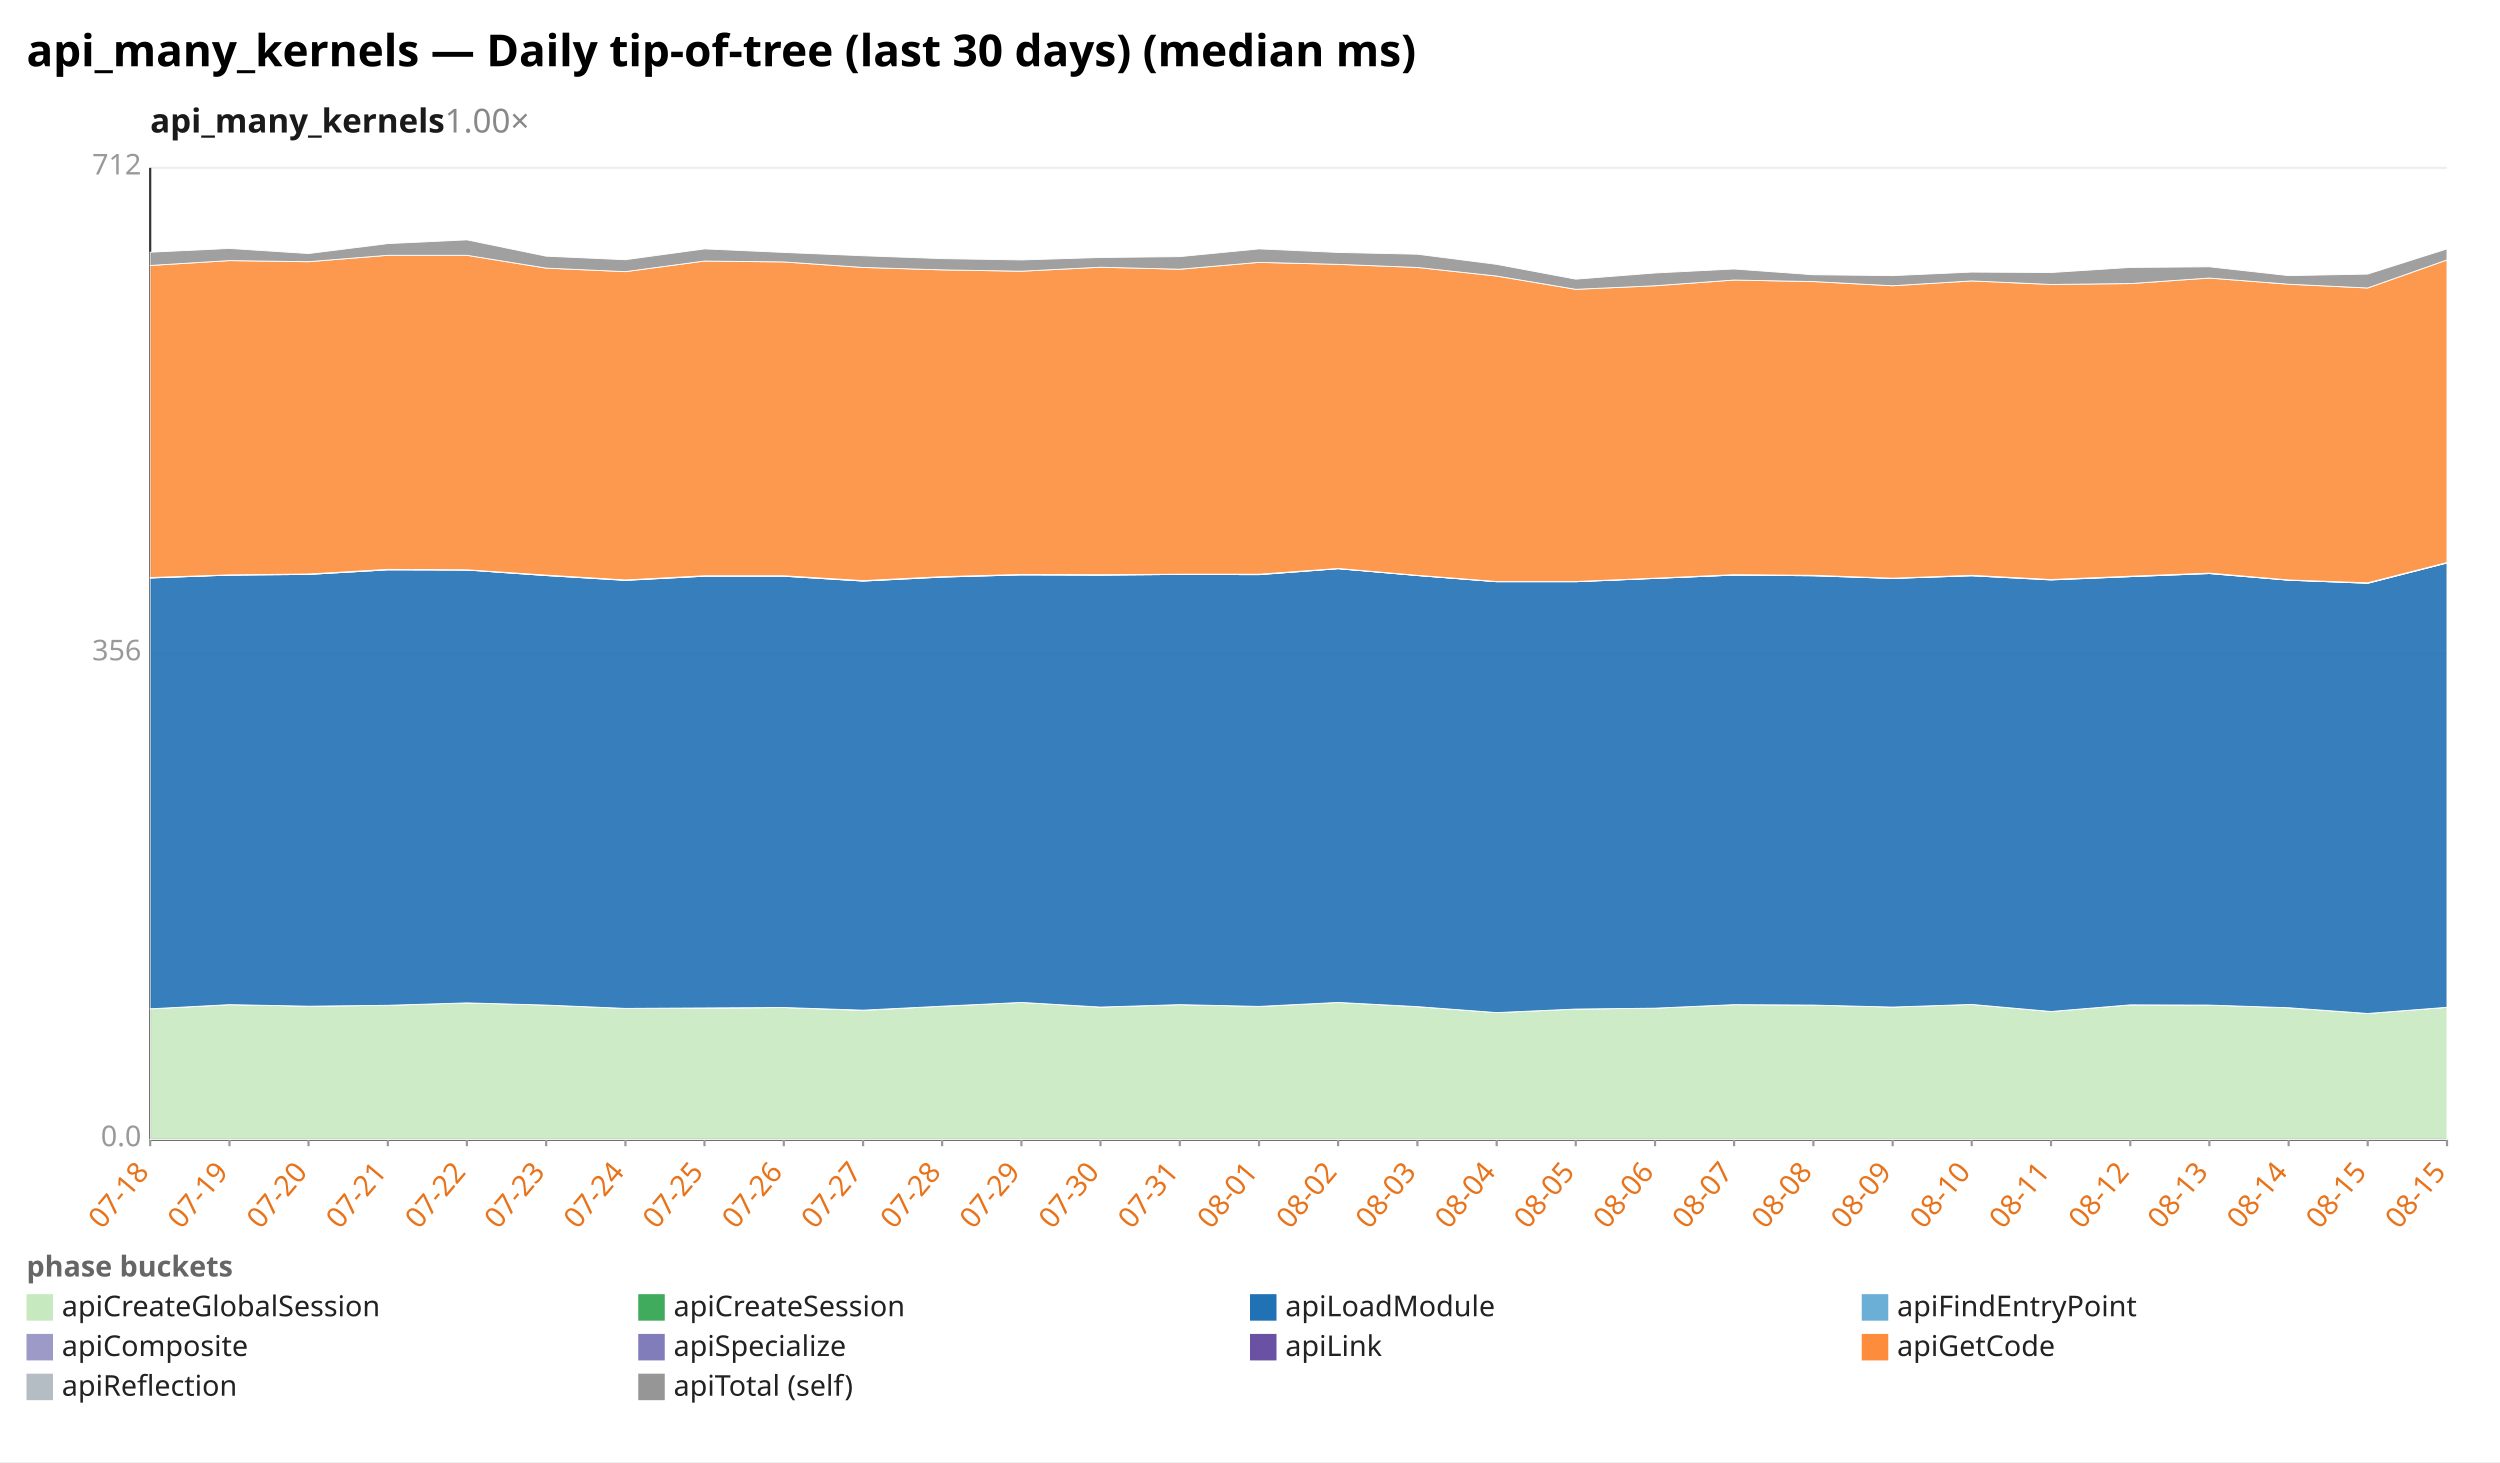
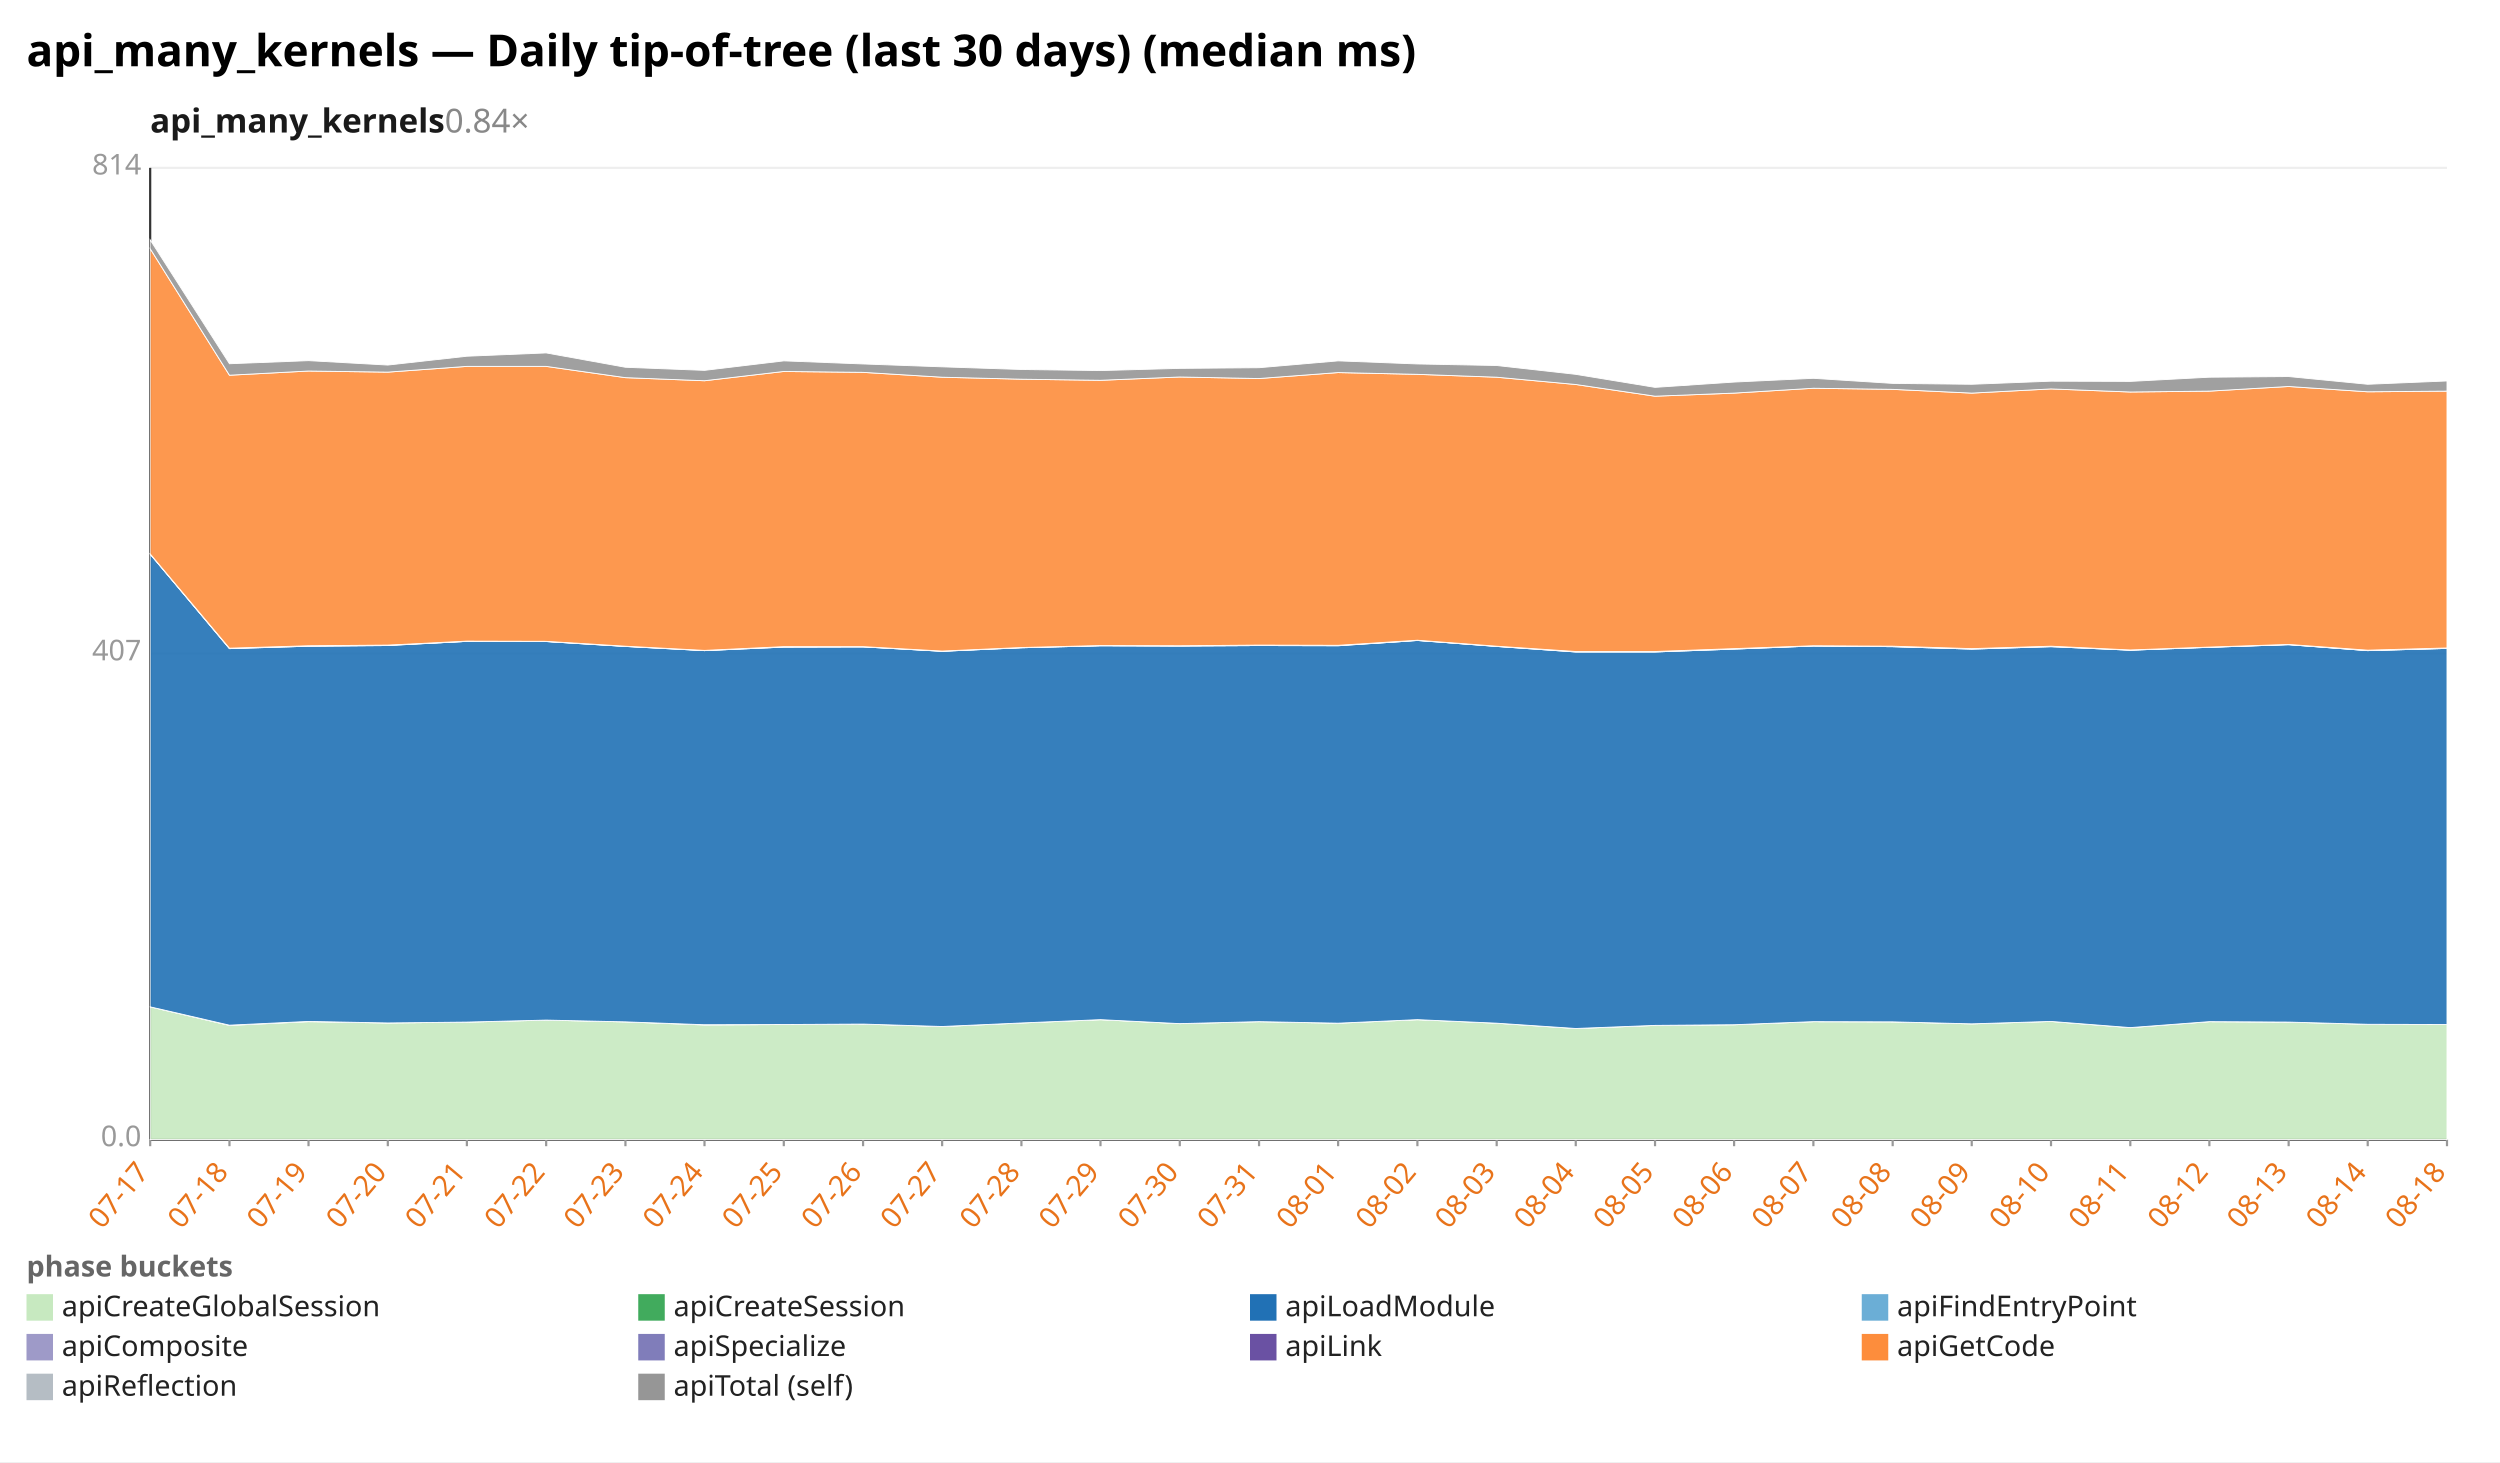
<svg xmlns="http://www.w3.org/2000/svg" width="1132" height="662" viewBox="0 0 1132 662" preserveAspectRatio="xMidYMid meet" font-family="sans-serif" font-size="13">
  <rect width="1132" height="662" fill="white" />
  <text x="12" y="30" font-size="20" font-weight="bold">api_many_kernels — Daily tip-of-tree (last 30 days) (median ms)</text>
-   <text x="68" y="60" font-size="15" font-weight="600" fill="#1a1a1a">api_many_kernels<tspan fill="#888" font-weight="400" text-decoration="none">  1.00×</tspan>
+   <text x="68" y="60" font-size="15" font-weight="600" fill="#1a1a1a">api_many_kernels<tspan fill="#888" font-weight="400" text-decoration="none">  0.84×</tspan>
  </text>
  <line x1="68.0" y1="516.0" x2="1108.0" y2="516.0" stroke="#eee" />
  <text x="64.0" y="519.0" text-anchor="end" fill="#999">0.0</text>
  <line x1="68.0" y1="296.0" x2="1108.0" y2="296.0" stroke="#eee" />
-   <text x="64.0" y="299.0" text-anchor="end" fill="#999">356</text>
+   <text x="64.0" y="299.0" text-anchor="end" fill="#999">407</text>
  <line x1="68.0" y1="76.0" x2="1108.0" y2="76.0" stroke="#eee" />
-   <text x="64.0" y="79.0" text-anchor="end" fill="#999">712</text>
+   <text x="64.0" y="79.0" text-anchor="end" fill="#999">814</text>
  <line x1="68.0" y1="76.0" x2="68.0" y2="516.0" stroke="#333" />
  <line x1="68.0" y1="516.0" x2="1108.0" y2="516.0" stroke="#333" />
  <line x1="68.0" y1="516.0" x2="68.0" y2="519.0" stroke="#999" />
-   <text x="68.0" y="531.0" text-anchor="end" fill="#e8731a" transform="rotate(-50 68.0 531.0)">07-18</text>
+   <text x="68.0" y="531.0" text-anchor="end" fill="#e8731a" transform="rotate(-50 68.0 531.0)">07-17</text>
  <line x1="103.9" y1="516.0" x2="103.9" y2="519.0" stroke="#999" />
-   <text x="103.9" y="531.0" text-anchor="end" fill="#e8731a" transform="rotate(-50 103.9 531.0)">07-19</text>
+   <text x="103.9" y="531.0" text-anchor="end" fill="#e8731a" transform="rotate(-50 103.9 531.0)">07-18</text>
  <line x1="139.7" y1="516.0" x2="139.7" y2="519.0" stroke="#999" />
-   <text x="139.7" y="531.0" text-anchor="end" fill="#e8731a" transform="rotate(-50 139.7 531.0)">07-20</text>
+   <text x="139.7" y="531.0" text-anchor="end" fill="#e8731a" transform="rotate(-50 139.7 531.0)">07-19</text>
  <line x1="175.6" y1="516.0" x2="175.6" y2="519.0" stroke="#999" />
-   <text x="175.6" y="531.0" text-anchor="end" fill="#e8731a" transform="rotate(-50 175.6 531.0)">07-21</text>
+   <text x="175.6" y="531.0" text-anchor="end" fill="#e8731a" transform="rotate(-50 175.6 531.0)">07-20</text>
  <line x1="211.4" y1="516.0" x2="211.4" y2="519.0" stroke="#999" />
-   <text x="211.4" y="531.0" text-anchor="end" fill="#e8731a" transform="rotate(-50 211.4 531.0)">07-22</text>
+   <text x="211.4" y="531.0" text-anchor="end" fill="#e8731a" transform="rotate(-50 211.4 531.0)">07-21</text>
  <line x1="247.3" y1="516.0" x2="247.3" y2="519.0" stroke="#999" />
-   <text x="247.3" y="531.0" text-anchor="end" fill="#e8731a" transform="rotate(-50 247.3 531.0)">07-23</text>
+   <text x="247.3" y="531.0" text-anchor="end" fill="#e8731a" transform="rotate(-50 247.3 531.0)">07-22</text>
  <line x1="283.2" y1="516.0" x2="283.2" y2="519.0" stroke="#999" />
-   <text x="283.2" y="531.0" text-anchor="end" fill="#e8731a" transform="rotate(-50 283.2 531.0)">07-24</text>
+   <text x="283.2" y="531.0" text-anchor="end" fill="#e8731a" transform="rotate(-50 283.2 531.0)">07-23</text>
  <line x1="319.0" y1="516.0" x2="319.0" y2="519.0" stroke="#999" />
-   <text x="319.0" y="531.0" text-anchor="end" fill="#e8731a" transform="rotate(-50 319.0 531.0)">07-25</text>
+   <text x="319.0" y="531.0" text-anchor="end" fill="#e8731a" transform="rotate(-50 319.0 531.0)">07-24</text>
  <line x1="354.9" y1="516.0" x2="354.9" y2="519.0" stroke="#999" />
-   <text x="354.9" y="531.0" text-anchor="end" fill="#e8731a" transform="rotate(-50 354.9 531.0)">07-26</text>
+   <text x="354.9" y="531.0" text-anchor="end" fill="#e8731a" transform="rotate(-50 354.9 531.0)">07-25</text>
  <line x1="390.8" y1="516.0" x2="390.8" y2="519.0" stroke="#999" />
-   <text x="390.8" y="531.0" text-anchor="end" fill="#e8731a" transform="rotate(-50 390.8 531.0)">07-27</text>
+   <text x="390.8" y="531.0" text-anchor="end" fill="#e8731a" transform="rotate(-50 390.8 531.0)">07-26</text>
  <line x1="426.6" y1="516.0" x2="426.6" y2="519.0" stroke="#999" />
-   <text x="426.6" y="531.0" text-anchor="end" fill="#e8731a" transform="rotate(-50 426.6 531.0)">07-28</text>
+   <text x="426.6" y="531.0" text-anchor="end" fill="#e8731a" transform="rotate(-50 426.6 531.0)">07-27</text>
  <line x1="462.5" y1="516.0" x2="462.5" y2="519.0" stroke="#999" />
-   <text x="462.5" y="531.0" text-anchor="end" fill="#e8731a" transform="rotate(-50 462.5 531.0)">07-29</text>
+   <text x="462.5" y="531.0" text-anchor="end" fill="#e8731a" transform="rotate(-50 462.5 531.0)">07-28</text>
  <line x1="498.3" y1="516.0" x2="498.3" y2="519.0" stroke="#999" />
-   <text x="498.3" y="531.0" text-anchor="end" fill="#e8731a" transform="rotate(-50 498.3 531.0)">07-30</text>
+   <text x="498.3" y="531.0" text-anchor="end" fill="#e8731a" transform="rotate(-50 498.3 531.0)">07-29</text>
  <line x1="534.2" y1="516.0" x2="534.2" y2="519.0" stroke="#999" />
-   <text x="534.2" y="531.0" text-anchor="end" fill="#e8731a" transform="rotate(-50 534.2 531.0)">07-31</text>
+   <text x="534.2" y="531.0" text-anchor="end" fill="#e8731a" transform="rotate(-50 534.2 531.0)">07-30</text>
  <line x1="570.1" y1="516.0" x2="570.1" y2="519.0" stroke="#999" />
-   <text x="570.1" y="531.0" text-anchor="end" fill="#e8731a" transform="rotate(-50 570.1 531.0)">08-01</text>
+   <text x="570.1" y="531.0" text-anchor="end" fill="#e8731a" transform="rotate(-50 570.1 531.0)">07-31</text>
  <line x1="605.9" y1="516.0" x2="605.9" y2="519.0" stroke="#999" />
-   <text x="605.9" y="531.0" text-anchor="end" fill="#e8731a" transform="rotate(-50 605.9 531.0)">08-02</text>
+   <text x="605.9" y="531.0" text-anchor="end" fill="#e8731a" transform="rotate(-50 605.9 531.0)">08-01</text>
  <line x1="641.8" y1="516.0" x2="641.8" y2="519.0" stroke="#999" />
-   <text x="641.8" y="531.0" text-anchor="end" fill="#e8731a" transform="rotate(-50 641.8 531.0)">08-03</text>
+   <text x="641.8" y="531.0" text-anchor="end" fill="#e8731a" transform="rotate(-50 641.8 531.0)">08-02</text>
  <line x1="677.7" y1="516.0" x2="677.7" y2="519.0" stroke="#999" />
-   <text x="677.7" y="531.0" text-anchor="end" fill="#e8731a" transform="rotate(-50 677.7 531.0)">08-04</text>
+   <text x="677.7" y="531.0" text-anchor="end" fill="#e8731a" transform="rotate(-50 677.7 531.0)">08-03</text>
  <line x1="713.5" y1="516.0" x2="713.5" y2="519.0" stroke="#999" />
-   <text x="713.5" y="531.0" text-anchor="end" fill="#e8731a" transform="rotate(-50 713.5 531.0)">08-05</text>
+   <text x="713.5" y="531.0" text-anchor="end" fill="#e8731a" transform="rotate(-50 713.5 531.0)">08-04</text>
  <line x1="749.4" y1="516.0" x2="749.4" y2="519.0" stroke="#999" />
-   <text x="749.4" y="531.0" text-anchor="end" fill="#e8731a" transform="rotate(-50 749.4 531.0)">08-06</text>
+   <text x="749.4" y="531.0" text-anchor="end" fill="#e8731a" transform="rotate(-50 749.4 531.0)">08-05</text>
  <line x1="785.2" y1="516.0" x2="785.2" y2="519.0" stroke="#999" />
-   <text x="785.2" y="531.0" text-anchor="end" fill="#e8731a" transform="rotate(-50 785.2 531.0)">08-07</text>
+   <text x="785.2" y="531.0" text-anchor="end" fill="#e8731a" transform="rotate(-50 785.2 531.0)">08-06</text>
  <line x1="821.1" y1="516.0" x2="821.1" y2="519.0" stroke="#999" />
-   <text x="821.1" y="531.0" text-anchor="end" fill="#e8731a" transform="rotate(-50 821.1 531.0)">08-08</text>
+   <text x="821.1" y="531.0" text-anchor="end" fill="#e8731a" transform="rotate(-50 821.1 531.0)">08-07</text>
  <line x1="857.0" y1="516.0" x2="857.0" y2="519.0" stroke="#999" />
-   <text x="857.0" y="531.0" text-anchor="end" fill="#e8731a" transform="rotate(-50 857.0 531.0)">08-09</text>
+   <text x="857.0" y="531.0" text-anchor="end" fill="#e8731a" transform="rotate(-50 857.0 531.0)">08-08</text>
  <line x1="892.8" y1="516.0" x2="892.8" y2="519.0" stroke="#999" />
-   <text x="892.8" y="531.0" text-anchor="end" fill="#e8731a" transform="rotate(-50 892.8 531.0)">08-10</text>
+   <text x="892.8" y="531.0" text-anchor="end" fill="#e8731a" transform="rotate(-50 892.8 531.0)">08-09</text>
  <line x1="928.7" y1="516.0" x2="928.7" y2="519.0" stroke="#999" />
-   <text x="928.7" y="531.0" text-anchor="end" fill="#e8731a" transform="rotate(-50 928.7 531.0)">08-11</text>
+   <text x="928.7" y="531.0" text-anchor="end" fill="#e8731a" transform="rotate(-50 928.7 531.0)">08-10</text>
  <line x1="964.6" y1="516.0" x2="964.6" y2="519.0" stroke="#999" />
-   <text x="964.6" y="531.0" text-anchor="end" fill="#e8731a" transform="rotate(-50 964.6 531.0)">08-12</text>
+   <text x="964.6" y="531.0" text-anchor="end" fill="#e8731a" transform="rotate(-50 964.6 531.0)">08-11</text>
  <line x1="1000.4" y1="516.0" x2="1000.4" y2="519.0" stroke="#999" />
-   <text x="1000.4" y="531.0" text-anchor="end" fill="#e8731a" transform="rotate(-50 1000.4 531.0)">08-13</text>
+   <text x="1000.4" y="531.0" text-anchor="end" fill="#e8731a" transform="rotate(-50 1000.4 531.0)">08-12</text>
  <line x1="1036.3" y1="516.0" x2="1036.3" y2="519.0" stroke="#999" />
-   <text x="1036.3" y="531.0" text-anchor="end" fill="#e8731a" transform="rotate(-50 1036.3 531.0)">08-14</text>
+   <text x="1036.3" y="531.0" text-anchor="end" fill="#e8731a" transform="rotate(-50 1036.3 531.0)">08-13</text>
  <line x1="1072.1" y1="516.0" x2="1072.1" y2="519.0" stroke="#999" />
-   <text x="1072.1" y="531.0" text-anchor="end" fill="#e8731a" transform="rotate(-50 1072.1 531.0)">08-15</text>
+   <text x="1072.1" y="531.0" text-anchor="end" fill="#e8731a" transform="rotate(-50 1072.1 531.0)">08-14</text>
  <line x1="1108.0" y1="516.0" x2="1108.0" y2="519.0" stroke="#999" />
-   <text x="1108.0" y="531.0" text-anchor="end" fill="#e8731a" transform="rotate(-50 1108.0 531.0)">08-15</text>
-   <polygon points="68.0,456.8 103.9,454.9 139.7,455.6 175.6,455.2 211.4,454.1 247.3,455.1 283.2,456.6 319.0,456.5 354.9,456.2 390.8,457.5 426.6,455.6 462.5,453.9 498.3,456.0 534.2,454.9 570.1,455.7 605.9,453.9 641.8,455.8 677.7,458.5 713.5,456.9 749.4,456.5 785.2,454.9 821.1,455.1 857.0,456.0 892.8,454.8 928.7,458.0 964.6,455.0 1000.4,455.1 1036.3,456.3 1072.1,458.9 1108.0,456.1 1108.0,516.0 1072.1,516.0 1036.3,516.0 1000.4,516.0 964.6,516.0 928.7,516.0 892.8,516.0 857.0,516.0 821.1,516.0 785.2,516.0 749.4,516.0 713.5,516.0 677.7,516.0 641.8,516.0 605.9,516.0 570.1,516.0 534.2,516.0 498.3,516.0 462.5,516.0 426.6,516.0 390.8,516.0 354.9,516.0 319.0,516.0 283.2,516.0 247.3,516.0 211.4,516.0 175.6,516.0 139.7,516.0 103.9,516.0 68.0,516.0" fill="#c7e9c0" fill-opacity="0.9" stroke="#fff" stroke-width="0.4" />
-   <polygon points="68.0,456.8 103.9,454.9 139.7,455.6 175.6,455.2 211.4,454.1 247.3,455.1 283.2,456.6 319.0,456.4 354.9,456.2 390.8,457.4 426.6,455.6 462.5,453.9 498.3,456.0 534.2,454.9 570.1,455.7 605.9,453.9 641.8,455.8 677.7,458.5 713.5,456.9 749.4,456.5 785.2,454.9 821.1,455.1 857.0,456.0 892.8,454.8 928.7,458.0 964.6,455.0 1000.4,455.1 1036.3,456.3 1072.1,458.9 1108.0,456.1 1108.0,456.1 1072.1,458.9 1036.3,456.3 1000.4,455.1 964.6,455.0 928.7,458.0 892.8,454.8 857.0,456.0 821.1,455.1 785.2,454.9 749.4,456.5 713.5,456.9 677.7,458.5 641.8,455.8 605.9,453.9 570.1,455.7 534.2,454.9 498.3,456.0 462.5,453.9 426.6,455.6 390.8,457.5 354.9,456.2 319.0,456.5 283.2,456.6 247.3,455.1 211.4,454.1 175.6,455.2 139.7,455.6 103.9,454.9 68.0,456.8" fill="#41ab5d" fill-opacity="0.9" stroke="#fff" stroke-width="0.4" />
-   <polygon points="68.0,261.7 103.9,260.4 139.7,260.1 175.6,258.0 211.4,258.1 247.3,260.6 283.2,262.8 319.0,260.9 354.9,260.9 390.8,263.1 426.6,261.3 462.5,260.3 498.3,260.4 534.2,260.1 570.1,260.2 605.9,257.5 641.8,260.6 677.7,263.4 713.5,263.4 749.4,261.9 785.2,260.4 821.1,260.7 857.0,261.9 892.8,260.7 928.7,262.6 964.6,261.1 1000.4,259.7 1036.3,262.7 1072.1,264.1 1108.0,254.9 1108.0,456.1 1072.1,458.9 1036.3,456.3 1000.4,455.1 964.6,455.0 928.7,458.0 892.8,454.8 857.0,456.0 821.1,455.1 785.2,454.9 749.4,456.5 713.5,456.9 677.7,458.5 641.8,455.8 605.9,453.9 570.1,455.7 534.2,454.9 498.3,456.0 462.5,453.9 426.6,455.6 390.8,457.4 354.9,456.2 319.0,456.4 283.2,456.6 247.3,455.1 211.4,454.1 175.6,455.2 139.7,455.6 103.9,454.9 68.0,456.8" fill="#2171b5" fill-opacity="0.9" stroke="#fff" stroke-width="0.4" />
-   <polygon points="68.0,261.7 103.9,260.4 139.7,260.1 175.6,258.0 211.4,258.1 247.3,260.6 283.2,262.7 319.0,260.9 354.9,260.9 390.8,263.1 426.6,261.3 462.5,260.3 498.3,260.4 534.2,260.1 570.1,260.2 605.9,257.5 641.8,260.6 677.7,263.4 713.5,263.4 749.4,261.9 785.2,260.4 821.1,260.7 857.0,261.9 892.8,260.7 928.7,262.5 964.6,261.1 1000.4,259.7 1036.3,262.7 1072.1,264.1 1108.0,254.9 1108.0,254.9 1072.1,264.1 1036.3,262.7 1000.4,259.7 964.6,261.1 928.7,262.6 892.8,260.7 857.0,261.9 821.1,260.7 785.2,260.4 749.4,261.9 713.5,263.4 677.7,263.4 641.8,260.6 605.9,257.5 570.1,260.2 534.2,260.1 498.3,260.4 462.5,260.3 426.6,261.3 390.8,263.1 354.9,260.9 319.0,260.9 283.2,262.8 247.3,260.6 211.4,258.1 175.6,258.0 139.7,260.1 103.9,260.4 68.0,261.7" fill="#6baed6" fill-opacity="0.9" stroke="#fff" stroke-width="0.4" />
-   <polygon points="68.0,261.5 103.9,260.3 139.7,259.9 175.6,257.8 211.4,258.0 247.3,260.4 283.2,262.6 319.0,260.7 354.9,260.7 390.8,262.9 426.6,261.1 462.5,260.1 498.3,260.3 534.2,260.0 570.1,260.0 605.9,257.4 641.8,260.5 677.7,263.3 713.5,263.3 749.4,261.8 785.2,260.3 821.1,260.5 857.0,261.8 892.8,260.5 928.7,262.4 964.6,260.9 1000.4,259.5 1036.3,262.6 1072.1,263.9 1108.0,254.7 1108.0,254.9 1072.1,264.1 1036.3,262.7 1000.4,259.7 964.6,261.1 928.7,262.5 892.8,260.7 857.0,261.9 821.1,260.7 785.2,260.4 749.4,261.9 713.5,263.4 677.7,263.4 641.8,260.6 605.9,257.5 570.1,260.2 534.2,260.1 498.3,260.4 462.5,260.3 426.6,261.3 390.8,263.1 354.9,260.9 319.0,260.9 283.2,262.7 247.3,260.6 211.4,258.1 175.6,258.0 139.7,260.1 103.9,260.4 68.0,261.7" fill="#9e9ac8" fill-opacity="0.9" stroke="#fff" stroke-width="0.4" />
-   <polygon points="68.0,261.5 103.9,260.3 139.7,259.9 175.6,257.8 211.4,258.0 247.3,260.4 283.2,262.6 319.0,260.7 354.9,260.7 390.8,262.9 426.6,261.1 462.5,260.1 498.3,260.2 534.2,260.0 570.1,260.0 605.9,257.4 641.8,260.5 677.7,263.3 713.5,263.3 749.4,261.8 785.2,260.2 821.1,260.5 857.0,261.8 892.8,260.5 928.7,262.4 964.6,260.9 1000.4,259.5 1036.3,262.6 1072.1,263.9 1108.0,254.7 1108.0,254.7 1072.1,263.9 1036.3,262.6 1000.4,259.5 964.6,260.9 928.7,262.4 892.8,260.5 857.0,261.8 821.1,260.5 785.2,260.3 749.4,261.8 713.5,263.3 677.7,263.3 641.8,260.5 605.9,257.4 570.1,260.0 534.2,260.0 498.3,260.3 462.5,260.1 426.6,261.1 390.8,262.9 354.9,260.7 319.0,260.7 283.2,262.6 247.3,260.4 211.4,258.0 175.6,257.8 139.7,259.9 103.9,260.3 68.0,261.5" fill="#6a51a3" fill-opacity="0.9" stroke="#fff" stroke-width="0.4" />
-   <polygon points="68.0,120.2 103.9,118.0 139.7,118.5 175.6,115.6 211.4,115.6 247.3,121.4 283.2,123.0 319.0,118.2 354.9,118.6 390.8,121.1 426.6,122.2 462.5,122.8 498.3,121.0 534.2,121.9 570.1,118.8 605.9,119.7 641.8,121.1 677.7,125.0 713.5,131.0 749.4,129.4 785.2,126.8 821.1,127.5 857.0,129.4 892.8,127.2 928.7,128.8 964.6,128.4 1000.4,125.9 1036.3,128.7 1072.1,130.4 1108.0,117.7 1108.0,254.7 1072.1,263.9 1036.3,262.6 1000.4,259.5 964.6,260.9 928.7,262.4 892.8,260.5 857.0,261.8 821.1,260.5 785.2,260.2 749.4,261.8 713.5,263.3 677.7,263.3 641.8,260.5 605.9,257.4 570.1,260.0 534.2,260.0 498.3,260.2 462.5,260.1 426.6,261.1 390.8,262.9 354.9,260.7 319.0,260.7 283.2,262.6 247.3,260.4 211.4,258.0 175.6,257.8 139.7,259.9 103.9,260.3 68.0,261.5" fill="#fd8d3c" fill-opacity="0.9" stroke="#fff" stroke-width="0.4" />
-   <polygon points="68.0,114.2 103.9,112.5 139.7,114.8 175.6,110.3 211.4,108.6 247.3,116.0 283.2,117.6 319.0,112.7 354.9,114.3 390.8,115.8 426.6,117.1 462.5,117.7 498.3,116.6 534.2,116.2 570.1,112.7 605.9,114.3 641.8,115.1 677.7,119.7 713.5,126.4 749.4,123.6 785.2,121.8 821.1,124.4 857.0,124.8 892.8,123.2 928.7,123.4 964.6,121.1 1000.4,120.8 1036.3,124.8 1072.1,124.1 1108.0,112.7 1108.0,117.7 1072.1,130.4 1036.3,128.7 1000.4,125.9 964.6,128.4 928.7,128.8 892.8,127.2 857.0,129.4 821.1,127.5 785.2,126.8 749.4,129.4 713.5,131.0 677.7,125.0 641.8,121.1 605.9,119.7 570.1,118.8 534.2,121.9 498.3,121.0 462.5,122.8 426.6,122.2 390.8,121.1 354.9,118.6 319.0,118.2 283.2,123.0 247.3,121.4 211.4,115.6 175.6,115.6 139.7,118.5 103.9,118.0 68.0,120.2" fill="#969696" fill-opacity="0.9" stroke="#fff" stroke-width="0.4" />
+   <text x="1108.0" y="531.0" text-anchor="end" fill="#e8731a" transform="rotate(-50 1108.0 531.0)">08-18</text>
+   <polygon points="68.0,455.9 103.9,464.3 139.7,462.6 175.6,463.2 211.4,462.8 247.3,461.9 283.2,462.7 319.0,464.1 354.9,463.9 390.8,463.7 426.6,464.8 462.5,463.2 498.3,461.7 534.2,463.5 570.1,462.6 605.9,463.3 641.8,461.7 677.7,463.3 713.5,465.7 749.4,464.3 785.2,464.0 821.1,462.6 857.0,462.7 892.8,463.6 928.7,462.5 964.6,465.3 1000.4,462.6 1036.3,462.8 1072.1,463.8 1108.0,463.9 1108.0,516.0 1072.1,516.0 1036.3,516.0 1000.4,516.0 964.6,516.0 928.7,516.0 892.8,516.0 857.0,516.0 821.1,516.0 785.2,516.0 749.4,516.0 713.5,516.0 677.7,516.0 641.8,516.0 605.9,516.0 570.1,516.0 534.2,516.0 498.3,516.0 462.5,516.0 426.6,516.0 390.8,516.0 354.9,516.0 319.0,516.0 283.2,516.0 247.3,516.0 211.4,516.0 175.6,516.0 139.7,516.0 103.9,516.0 68.0,516.0" fill="#c7e9c0" fill-opacity="0.9" stroke="#fff" stroke-width="0.4" />
+   <polygon points="68.0,455.9 103.9,464.2 139.7,462.5 175.6,463.2 211.4,462.8 247.3,461.9 283.2,462.7 319.0,464.0 354.9,463.9 390.8,463.7 426.6,464.8 462.5,463.2 498.3,461.7 534.2,463.5 570.1,462.6 605.9,463.3 641.8,461.7 677.7,463.3 713.5,465.7 749.4,464.3 785.2,464.0 821.1,462.6 857.0,462.7 892.8,463.6 928.7,462.5 964.6,465.3 1000.4,462.6 1036.3,462.8 1072.1,463.8 1108.0,463.9 1108.0,463.9 1072.1,463.8 1036.3,462.8 1000.4,462.6 964.6,465.3 928.7,462.5 892.8,463.6 857.0,462.7 821.1,462.6 785.2,464.0 749.4,464.3 713.5,465.7 677.7,463.3 641.8,461.7 605.9,463.3 570.1,462.6 534.2,463.5 498.3,461.7 462.5,463.2 426.6,464.8 390.8,463.7 354.9,463.9 319.0,464.1 283.2,462.7 247.3,461.9 211.4,462.8 175.6,463.2 139.7,462.6 103.9,464.3 68.0,455.9" fill="#41ab5d" fill-opacity="0.9" stroke="#fff" stroke-width="0.4" />
+   <polygon points="68.0,250.9 103.9,293.7 139.7,292.6 175.6,292.3 211.4,290.4 247.3,290.5 283.2,292.7 319.0,294.6 354.9,293.0 390.8,292.9 426.6,294.9 462.5,293.3 498.3,292.4 534.2,292.5 570.1,292.3 605.9,292.4 641.8,290.0 677.7,292.7 713.5,295.2 749.4,295.2 785.2,293.9 821.1,292.5 857.0,292.8 892.8,293.9 928.7,292.8 964.6,294.4 1000.4,293.1 1036.3,291.9 1072.1,294.6 1108.0,293.6 1108.0,463.9 1072.1,463.8 1036.3,462.8 1000.4,462.6 964.6,465.3 928.7,462.5 892.8,463.6 857.0,462.7 821.1,462.6 785.2,464.0 749.4,464.3 713.5,465.7 677.7,463.3 641.8,461.7 605.9,463.3 570.1,462.6 534.2,463.5 498.3,461.7 462.5,463.2 426.6,464.8 390.8,463.7 354.9,463.9 319.0,464.0 283.2,462.7 247.3,461.9 211.4,462.8 175.6,463.2 139.7,462.5 103.9,464.2 68.0,455.9" fill="#2171b5" fill-opacity="0.9" stroke="#fff" stroke-width="0.4" />
+   <polygon points="68.0,250.9 103.9,293.6 139.7,292.6 175.6,292.2 211.4,290.4 247.3,290.5 283.2,292.7 319.0,294.6 354.9,293.0 390.8,292.9 426.6,294.9 462.5,293.3 498.3,292.4 534.2,292.5 570.1,292.3 605.9,292.3 641.8,290.0 677.7,292.7 713.5,295.2 749.4,295.2 785.2,293.9 821.1,292.5 857.0,292.8 892.8,293.9 928.7,292.8 964.6,294.4 1000.4,293.1 1036.3,291.9 1072.1,294.6 1108.0,293.6 1108.0,293.6 1072.1,294.6 1036.3,291.9 1000.4,293.1 964.6,294.4 928.7,292.8 892.8,293.9 857.0,292.8 821.1,292.5 785.2,293.9 749.4,295.2 713.5,295.2 677.7,292.7 641.8,290.0 605.9,292.4 570.1,292.3 534.2,292.5 498.3,292.4 462.5,293.3 426.6,294.9 390.8,292.9 354.9,293.0 319.0,294.6 283.2,292.7 247.3,290.5 211.4,290.4 175.6,292.3 139.7,292.6 103.9,293.7 68.0,250.9" fill="#6baed6" fill-opacity="0.9" stroke="#fff" stroke-width="0.4" />
+   <polygon points="68.0,250.8 103.9,293.5 139.7,292.4 175.6,292.1 211.4,290.3 247.3,290.4 283.2,292.6 319.0,294.5 354.9,292.8 390.8,292.8 426.6,294.8 462.5,293.2 498.3,292.3 534.2,292.4 570.1,292.2 605.9,292.2 641.8,289.9 677.7,292.6 713.5,295.0 749.4,295.0 785.2,293.7 821.1,292.4 857.0,292.7 892.8,293.7 928.7,292.6 964.6,294.3 1000.4,293.0 1036.3,291.8 1072.1,294.5 1108.0,293.5 1108.0,293.6 1072.1,294.6 1036.3,291.9 1000.4,293.1 964.6,294.4 928.7,292.8 892.8,293.9 857.0,292.8 821.1,292.5 785.2,293.9 749.4,295.2 713.5,295.2 677.7,292.7 641.8,290.0 605.9,292.3 570.1,292.3 534.2,292.5 498.3,292.4 462.5,293.3 426.6,294.9 390.8,292.9 354.9,293.0 319.0,294.6 283.2,292.7 247.3,290.5 211.4,290.4 175.6,292.2 139.7,292.6 103.9,293.6 68.0,250.9" fill="#9e9ac8" fill-opacity="0.9" stroke="#fff" stroke-width="0.4" />
+   <polygon points="68.0,250.8 103.9,293.5 139.7,292.4 175.6,292.1 211.4,290.3 247.3,290.4 283.2,292.6 319.0,294.5 354.9,292.8 390.8,292.8 426.6,294.8 462.5,293.2 498.3,292.3 534.2,292.4 570.1,292.1 605.9,292.2 641.8,289.9 677.7,292.6 713.5,295.0 749.4,295.0 785.2,293.7 821.1,292.4 857.0,292.6 892.8,293.7 928.7,292.6 964.6,294.3 1000.4,293.0 1036.3,291.8 1072.1,294.4 1108.0,293.4 1108.0,293.5 1072.1,294.5 1036.3,291.8 1000.4,293.0 964.6,294.3 928.7,292.6 892.8,293.7 857.0,292.7 821.1,292.4 785.2,293.7 749.4,295.0 713.5,295.0 677.7,292.6 641.8,289.9 605.9,292.2 570.1,292.2 534.2,292.4 498.3,292.3 462.5,293.2 426.6,294.8 390.8,292.8 354.9,292.8 319.0,294.5 283.2,292.6 247.3,290.4 211.4,290.3 175.6,292.1 139.7,292.4 103.9,293.5 68.0,250.8" fill="#6a51a3" fill-opacity="0.9" stroke="#fff" stroke-width="0.4" />
+   <polygon points="68.0,112.6 103.9,169.9 139.7,168.0 175.6,168.5 211.4,165.9 247.3,165.9 283.2,171.0 319.0,172.4 354.9,168.2 390.8,168.6 426.6,170.8 462.5,171.7 498.3,172.2 534.2,170.7 570.1,171.4 605.9,168.7 641.8,169.5 677.7,170.8 713.5,174.1 749.4,179.4 785.2,178.0 821.1,175.8 857.0,176.3 892.8,178.0 928.7,176.1 964.6,177.5 1000.4,177.1 1036.3,175.0 1072.1,177.4 1108.0,177.1 1108.0,293.4 1072.1,294.4 1036.3,291.8 1000.4,293.0 964.6,294.3 928.7,292.6 892.8,293.7 857.0,292.6 821.1,292.4 785.2,293.7 749.4,295.0 713.5,295.0 677.7,292.6 641.8,289.9 605.9,292.2 570.1,292.1 534.2,292.4 498.3,292.3 462.5,293.2 426.6,294.8 390.8,292.8 354.9,292.8 319.0,294.5 283.2,292.6 247.3,290.4 211.4,290.3 175.6,292.1 139.7,292.4 103.9,293.5 68.0,250.8" fill="#fd8d3c" fill-opacity="0.9" stroke="#fff" stroke-width="0.4" />
+   <polygon points="68.0,108.6 103.9,164.7 139.7,163.3 175.6,165.3 211.4,161.3 247.3,159.8 283.2,166.3 319.0,167.7 354.9,163.4 390.8,164.8 426.6,166.1 462.5,167.3 498.3,167.8 534.2,166.8 570.1,166.5 605.9,163.4 641.8,164.8 677.7,165.5 713.5,169.5 749.4,175.4 785.2,173.0 821.1,171.3 857.0,173.6 892.8,174.0 928.7,172.6 964.6,172.7 1000.4,170.8 1036.3,170.5 1072.1,174.0 1108.0,172.5 1108.0,177.1 1072.1,177.4 1036.3,175.0 1000.4,177.1 964.6,177.5 928.7,176.1 892.8,178.0 857.0,176.3 821.1,175.8 785.2,178.0 749.4,179.4 713.5,174.1 677.7,170.8 641.8,169.5 605.9,168.7 570.1,171.4 534.2,170.7 498.3,172.2 462.5,171.7 426.6,170.8 390.8,168.6 354.9,168.2 319.0,172.4 283.2,171.0 247.3,165.9 211.4,165.9 175.6,168.5 139.7,168.0 103.9,169.9 68.0,112.6" fill="#969696" fill-opacity="0.9" stroke="#fff" stroke-width="0.4" />
  <text x="12" y="578" fill="#666" font-weight="600">phase buckets</text>
  <rect x="12" y="586" width="12" height="12" fill="#c7e9c0" />
  <text x="28" y="596" fill="#222">apiCreateGlobalSession</text>
  <rect x="289" y="586" width="12" height="12" fill="#41ab5d" />
  <text x="305" y="596" fill="#222">apiCreateSession</text>
  <rect x="566" y="586" width="12" height="12" fill="#2171b5" />
  <text x="582" y="596" fill="#222">apiLoadModule</text>
  <rect x="843" y="586" width="12" height="12" fill="#6baed6" />
  <text x="859" y="596" fill="#222">apiFindEntryPoint</text>
  <rect x="12" y="604" width="12" height="12" fill="#9e9ac8" />
  <text x="28" y="614" fill="#222">apiComposite</text>
  <rect x="289" y="604" width="12" height="12" fill="#807dba" />
  <text x="305" y="614" fill="#222">apiSpecialize</text>
  <rect x="566" y="604" width="12" height="12" fill="#6a51a3" />
  <text x="582" y="614" fill="#222">apiLink</text>
  <rect x="843" y="604" width="12" height="12" fill="#fd8d3c" />
  <text x="859" y="614" fill="#222">apiGetCode</text>
  <rect x="12" y="622" width="12" height="12" fill="#b5bdc4" />
  <text x="28" y="632" fill="#222">apiReflection</text>
  <rect x="289" y="622" width="12" height="12" fill="#969696" />
  <text x="305" y="632" fill="#222">apiTotal (self)</text>
</svg>
